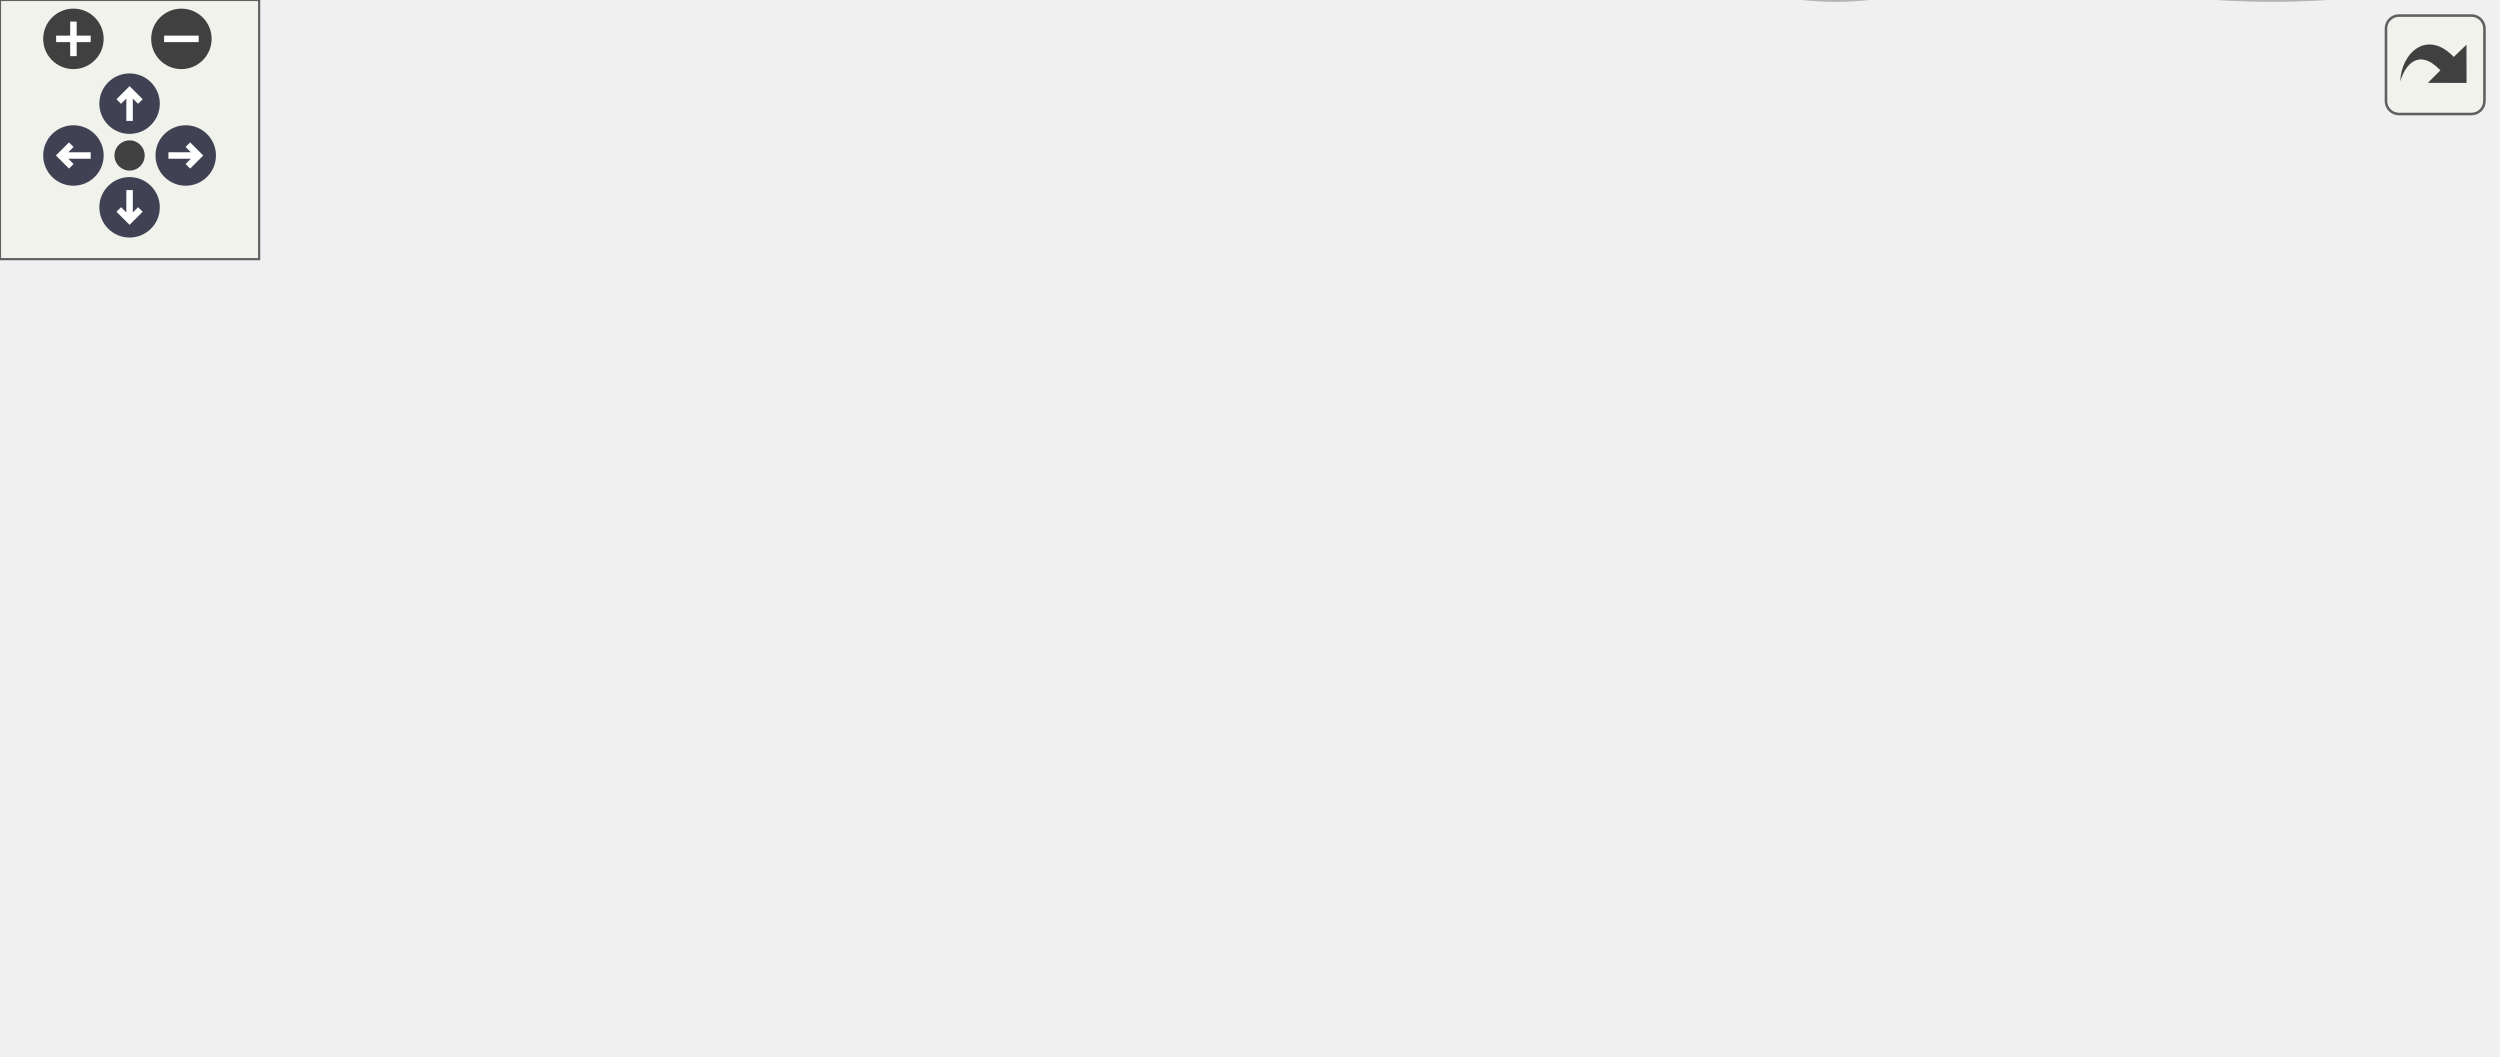
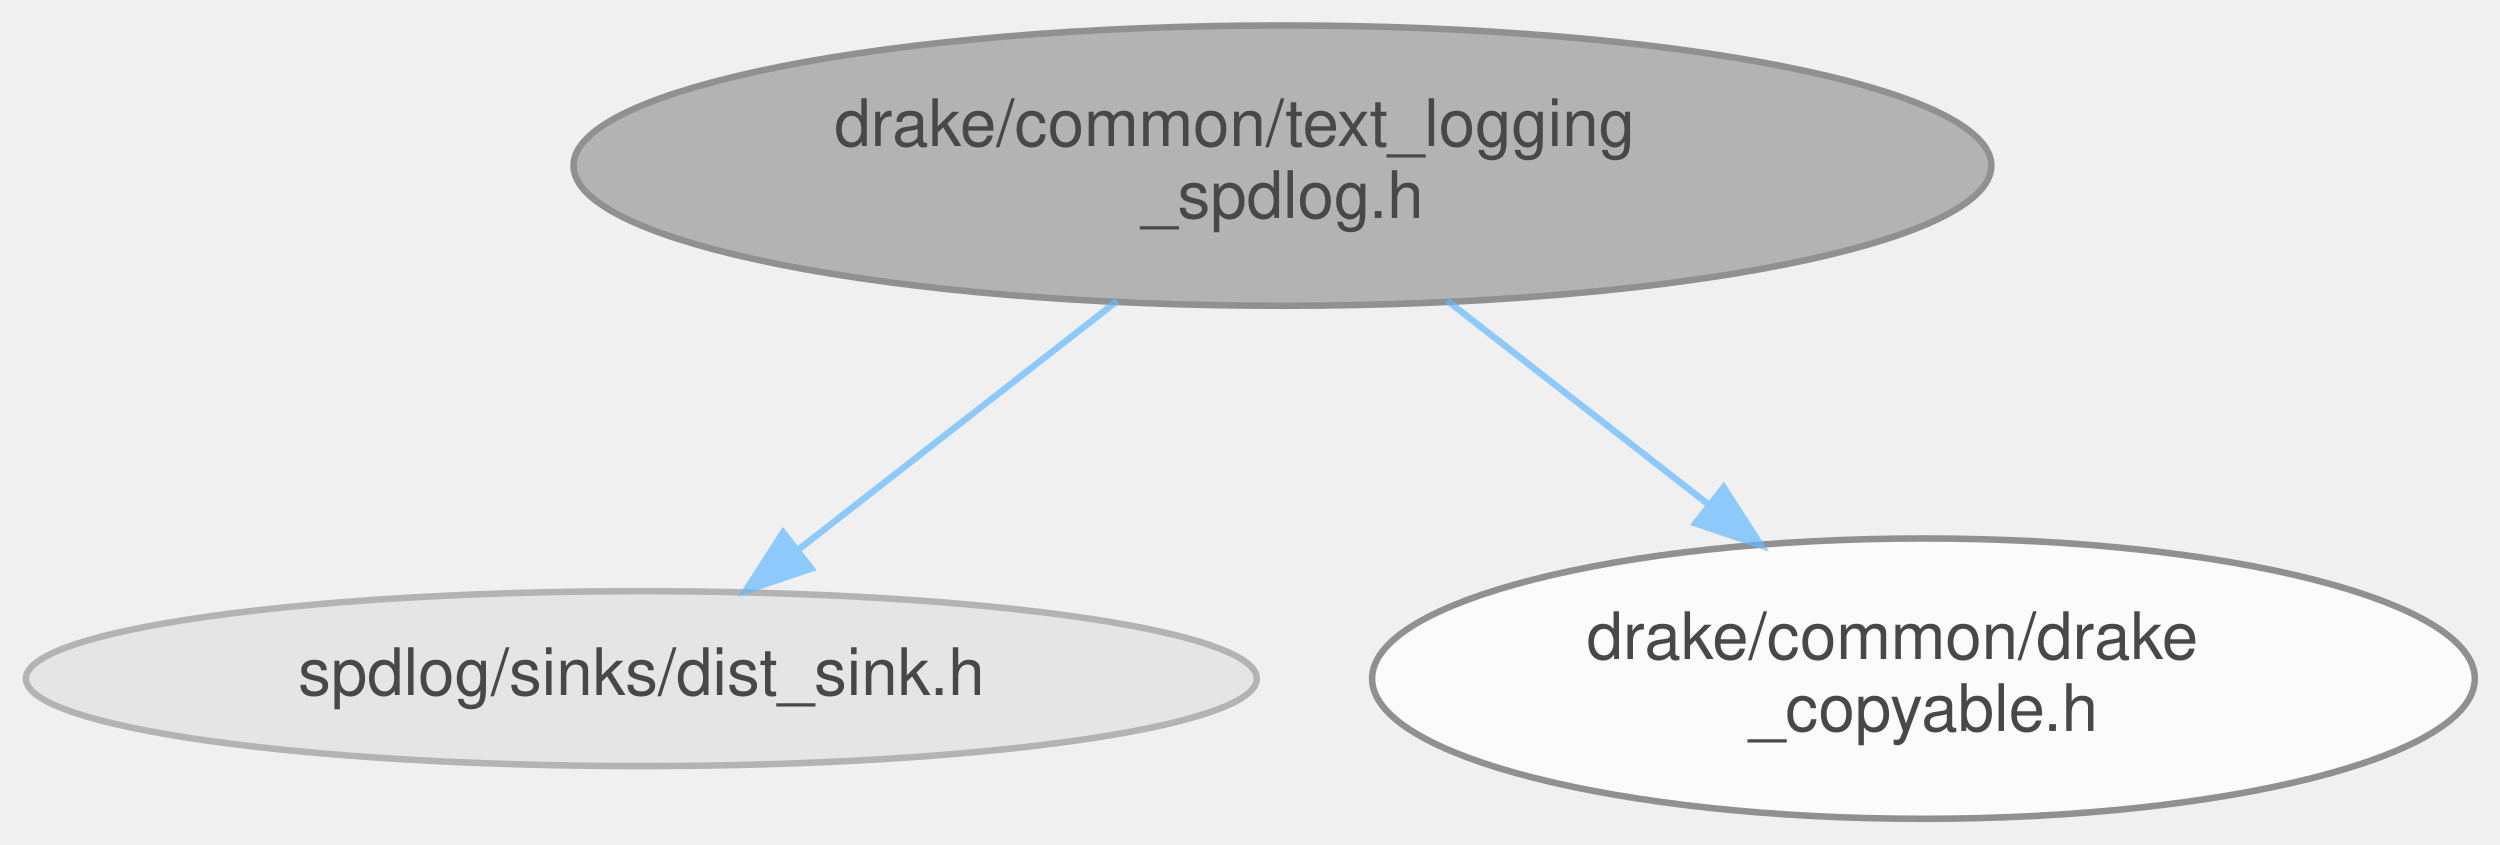
- <svg xmlns="http://www.w3.org/2000/svg" xmlns:xlink="http://www.w3.org/1999/xlink" id="main" version="1.1" xml:space="preserve">
-   <style type="text/css">
+ <svg xmlns="http://www.w3.org/2000/svg" xmlns:xlink="http://www.w3.org/1999/xlink" width="382pt" height="129pt" viewBox="0.00 0.00 382.19 128.85">
+   <svg id="main" version="1.1" xml:space="preserve">
+     <style type="text/css">
.node, .edge {opacity: 0.7;}
.node.selected, .edge.selected {opacity: 1;}
.edge:hover path { stroke: red; }
.edge:hover polygon { stroke: red; fill: red; }
</style>
-   <defs>
-     <circle id="rim" cx="0" cy="0" r="7" />
-     <circle id="rim2" cx="0" cy="0" r="3.5" />
-     <g id="zoomPlus">
-       <use xlink:href="#rim" fill="#404040">
-         <set attributeName="fill" to="#808080" begin="zoomplus.mouseover" end="zoomplus.mouseout" />
-       </use>
-       <path d="M-4,0h8M0,-4v8" fill="none" stroke="white" stroke-width="1.5" pointer-events="none" />
-     </g>
-     <g id="zoomMin">
-       <use xlink:href="#rim" fill="#404040">
-         <set attributeName="fill" to="#808080" begin="zoomminus.mouseover" end="zoomminus.mouseout" />
-       </use>
-       <path d="M-4,0h8" fill="none" stroke="white" stroke-width="1.5" pointer-events="none" />
-     </g>
-     <g id="arrowUp" transform="translate(30 24)">
-       <use xlink:href="#rim" />
-       <path pointer-events="none" fill="none" stroke="white" stroke-width="1.5" d="M0,-3.0v7 M-2.5,-0.5L0,-3.0L2.5,-0.5" />
-     </g>
-     <g id="arrowRight" transform="rotate(90) translate(36 -43)">
-       <use xlink:href="#rim" />
-       <path pointer-events="none" fill="none" stroke="white" stroke-width="1.5" d="M0,-3.0v7 M-2.5,-0.5L0,-3.0L2.5,-0.5" />
-     </g>
-     <g id="arrowDown" transform="rotate(180) translate(-30 -48)">
-       <use xlink:href="#rim" />
-       <path pointer-events="none" fill="none" stroke="white" stroke-width="1.5" d="M0,-3.0v7 M-2.5,-0.5L0,-3.0L2.5,-0.5" />
-     </g>
-     <g id="arrowLeft" transform="rotate(270) translate(-36 17)">
-       <use xlink:href="#rim" />
-       <path pointer-events="none" fill="none" stroke="white" stroke-width="1.5" d="M0,-3.0v7 M-2.5,-0.5L0,-3.0L2.5,-0.5" />
-     </g>
-     <g id="resetDef">
-       <use xlink:href="#rim2" fill="#404040">
-         <set attributeName="fill" to="#808080" begin="reset.mouseover" end="reset.mouseout" />
-       </use>
-     </g>
-   </defs>
-   <svg id="graph" class="graph">
-     <g id="viewport">
-       <g id="Node000001" class="node">
-         <g id="a_Node000001">
-           <a xlink:title="This file contains functions that are only available when spdlog is enabled in Drake's build flags.">
-             <ellipse fill="#999999" stroke="#666666" cx="290.05" cy="-162.51" rx="108.38" ry="21.43" />
-             <text text-anchor="start" x="221.55" y="-165.51" font-family="Helvetica,sans-Serif" font-size="10.00">drake/common/text_logging</text>
-             <text text-anchor="middle" x="290.05" y="-154.51" font-family="Helvetica,sans-Serif" font-size="10.00">_spdlog.h</text>
-           </a>
+     <svg id="graph" class="graph">
+       <g id="graph0" class="graph" transform="scale(1 1) rotate(0) translate(4 124.85)">
+         <g id="Node000001" class="node">
+           <g id="a_Node000001">
+             <a xlink:title="This file contains functions that are only available when spdlog is enabled in Drake's build flags.">
+               <ellipse fill="#999999" stroke="#666666" cx="192.05" cy="-99.64" rx="108.38" ry="21.43" />
+               <text text-anchor="start" x="123.55" y="-102.64" font-family="Helvetica,sans-Serif" font-size="10.00">drake/common/text_logging</text>
+               <text text-anchor="middle" x="192.05" y="-91.64" font-family="Helvetica,sans-Serif" font-size="10.00">_spdlog.h</text>
+             </a>
+           </g>
+         </g>
+         <g id="Node000002" class="node">
+           <g id="a_Node000002">
+             <a xlink:title=" ">
+               <ellipse fill="#e0e0e0" stroke="#999999" cx="94.05" cy="-21.21" rx="94.09" ry="13.37" />
+               <text text-anchor="middle" x="94.05" y="-18.71" font-family="Helvetica,sans-Serif" font-size="10.00">spdlog/sinks/dist_sink.h</text>
+             </a>
+           </g>
+         </g>
+         <g id="edge1_Node000001_Node000002" class="edge">
+           <g id="a_edge1_Node000001_Node000002">
+             <a xlink:title=" ">
+               <path fill="none" stroke="#63b8ff" d="M166.81,-78.96C151.83,-67.27 132.94,-52.54 118.16,-41.02" />
+               <polygon fill="#63b8ff" stroke="#63b8ff" points="120.03,-38.04 109.99,-34.65 115.72,-43.56 120.03,-38.04" />
+             </a>
+           </g>
+         </g>
+         <g id="Node000003" class="node">
+           <g id="a_Node000003">
+             <a xlink:href="drake__copyable_8h.html" target="_top" xlink:title="Provides careful macros to selectively enable or disable the special member functions for copy-constr...">
+               <ellipse fill="white" stroke="#666666" cx="290.05" cy="-21.21" rx="84.29" ry="21.43" />
+               <text text-anchor="start" x="238.55" y="-24.21" font-family="Helvetica,sans-Serif" font-size="10.00">drake/common/drake</text>
+               <text text-anchor="middle" x="290.05" y="-13.21" font-family="Helvetica,sans-Serif" font-size="10.00">_copyable.h</text>
+             </a>
+           </g>
+         </g>
+         <g id="edge2_Node000001_Node000003" class="edge">
+           <g id="a_edge2_Node000001_Node000003">
+             <a xlink:title=" ">
+               <path fill="none" stroke="#63b8ff" d="M217.28,-78.96C229.38,-69.52 244.02,-58.1 256.99,-47.99" />
+               <polygon fill="#63b8ff" stroke="#63b8ff" points="259.5,-50.47 265.23,-41.56 255.19,-44.95 259.5,-50.47" />
+             </a>
+           </g>
        </g>
      </g>
-       <g id="Node000002" class="node">
-         <g id="a_Node000002">
-           <a xlink:title=" ">
-             <ellipse fill="#e0e0e0" stroke="#999999" cx="94.05" cy="-84.08" rx="94.09" ry="13.37" />
-             <text text-anchor="middle" x="94.05" y="-81.58" font-family="Helvetica,sans-Serif" font-size="10.00">spdlog/sinks/dist_sink.h</text>
-           </a>
-         </g>
-       </g>
-       <g id="edge1_Node000001_Node000002" class="edge">
-         <g id="a_edge1_Node000001_Node000002">
-           <a xlink:title=" ">
-             <path fill="none" stroke="#63b8ff" d="M243.1,-143.2C209.64,-130.16 165.17,-112.82 133.53,-100.48" />
-             <polygon fill="#63b8ff" stroke="#63b8ff" points="134.74,-97.19 124.15,-96.82 132.19,-103.72 134.74,-97.19" />
-           </a>
-         </g>
-       </g>
-       <g id="Node000003" class="node">
-         <g id="a_Node000003">
-           <a xlink:href="drake__copyable_8h.html" target="_top" xlink:title="Provides careful macros to selectively enable or disable the special member functions for copy-constr...">
-             <ellipse fill="white" stroke="#666666" cx="290.05" cy="-84.08" rx="84.29" ry="21.43" />
-             <text text-anchor="start" x="238.55" y="-87.08" font-family="Helvetica,sans-Serif" font-size="10.00">drake/common/drake</text>
-             <text text-anchor="middle" x="290.05" y="-76.08" font-family="Helvetica,sans-Serif" font-size="10.00">_copyable.h</text>
-           </a>
-         </g>
-       </g>
-       <g id="edge2_Node000001_Node000003" class="edge">
-         <g id="a_edge2_Node000001_Node000003">
-           <a xlink:title=" ">
-             <path fill="none" stroke="#63b8ff" d="M290.05,-141.03C290.05,-133.17 290.05,-124.03 290.05,-115.44" />
-             <polygon fill="#63b8ff" stroke="#63b8ff" points="293.55,-115.36 290.05,-105.36 286.55,-115.36 293.55,-115.36" />
-           </a>
-         </g>
-       </g>
-       <g id="Node000004" class="node">
-         <g id="a_Node000004">
-           <a xlink:href="drake__deprecated_8h.html" target="_top" xlink:title="Provides a portable macro for use in generating compile-time warnings for use of code that is permitt...">
-             <ellipse fill="white" stroke="#666666" cx="476.05" cy="-84.08" rx="84.29" ry="21.43" />
-             <text text-anchor="start" x="424.55" y="-87.08" font-family="Helvetica,sans-Serif" font-size="10.00">drake/common/drake</text>
-             <text text-anchor="middle" x="476.05" y="-76.08" font-family="Helvetica,sans-Serif" font-size="10.00">_deprecated.h</text>
-           </a>
-         </g>
-       </g>
-       <g id="edge3_Node000001_Node000004" class="edge">
-         <g id="a_edge3_Node000001_Node000004">
-           <a xlink:title=" ">
-             <path fill="none" stroke="#63b8ff" d="M335.07,-143.01C362.02,-131.94 396.37,-117.82 424.42,-106.3" />
-             <polygon fill="#63b8ff" stroke="#63b8ff" points="425.75,-109.53 433.67,-102.5 423.09,-103.06 425.75,-109.53" />
-           </a>
-         </g>
-       </g>
-       <g id="Node000005" class="node">
-         <g id="a_Node000005">
-           <a xlink:title=" ">
-             <ellipse fill="#e0e0e0" stroke="#999999" cx="425.05" cy="-13.44" rx="31.23" ry="13.37" />
-             <text text-anchor="middle" x="425.05" y="-10.94" font-family="Helvetica,sans-Serif" font-size="10.00">string</text>
-           </a>
-         </g>
-       </g>
-       <g id="edge4_Node000004_Node000005" class="edge">
-         <g id="a_edge4_Node000004_Node000005">
-           <a xlink:title=" ">
-             <path fill="none" stroke="#63b8ff" d="M461.02,-62.86C454.41,-53.96 446.66,-43.53 440.05,-34.63" />
-             <polygon fill="#63b8ff" stroke="#63b8ff" points="442.68,-32.3 433.91,-26.36 437.06,-36.48 442.68,-32.3" />
-           </a>
-         </g>
-       </g>
-       <g id="Node000006" class="node">
-         <g id="a_Node000006">
-           <a xlink:title=" ">
-             <ellipse fill="#e0e0e0" stroke="#999999" cx="526.05" cy="-13.44" rx="51.74" ry="13.37" />
-             <text text-anchor="middle" x="526.05" y="-10.94" font-family="Helvetica,sans-Serif" font-size="10.00">string_view</text>
-           </a>
-         </g>
-       </g>
-       <g id="edge5_Node000004_Node000006" class="edge">
-         <g id="a_edge5_Node000004_Node000006">
-           <a xlink:title=" ">
-             <path fill="none" stroke="#63b8ff" d="M490.78,-62.86C497.17,-54.08 504.65,-43.81 511.07,-34.99" />
-             <polygon fill="#63b8ff" stroke="#63b8ff" points="514,-36.91 517.06,-26.77 508.35,-32.79 514,-36.91" />
-           </a>
-         </g>
-       </g>
-     </g>
-   </svg>
-   <g id="navigator" transform="translate(0 0)" fill="#404254">
-     <rect fill="#f2f5e9" fill-opacity="0.5" stroke="#606060" stroke-width=".5" x="0" y="0" width="60" height="60" />
-     <use id="zoomplus" xlink:href="#zoomPlus" x="17" y="9" />
-     <use id="zoomminus" xlink:href="#zoomMin" x="42" y="9" />
-     <use id="reset" xlink:href="#resetDef" x="30" y="36" />
-     <use id="arrowup" xlink:href="#arrowUp" x="0" y="0" />
-     <use id="arrowright" xlink:href="#arrowRight" x="0" y="0" />
-     <use id="arrowdown" xlink:href="#arrowDown" x="0" y="0" />
-     <use id="arrowleft" xlink:href="#arrowLeft" x="0" y="0" />
-   </g>
-   <svg viewBox="0 0 15 15" width="100%" height="30px" preserveAspectRatio="xMaxYMin meet">
-     <g id="arrow_out" transform="scale(0.3 0.3)">
-       <a xlink:href="text__logging__spdlog_8h__incl_org.svg" target="_base">
-         <rect id="button" ry="5" rx="5" y="6" x="6" height="38" width="38" fill="#f2f5e9" fill-opacity="0.5" stroke="#606060" stroke-width="1.0" />
-         <path id="arrow" d="M 11.5,31.437 C 11.94,20.098 22.043,11.323 32.159,21.979 L 37.069,17.246 C 37.069,17.246 37.088,32 37.088,32 L 22.16,31.978 C 22.16,31.978 26.998,27.14 26.998,27.14 C 18.529,18.264 13.292,25.23 11.5,31.437 z" style="fill:#404040;" />
-       </a>
-     </g>
+     </svg>
  </svg>
  <style type="text/css">

[data-mouse-over-selected='false'] { opacity: 0.7; }
[data-mouse-over-selected='true']  { opacity: 1.0; }

</style>
</svg>
